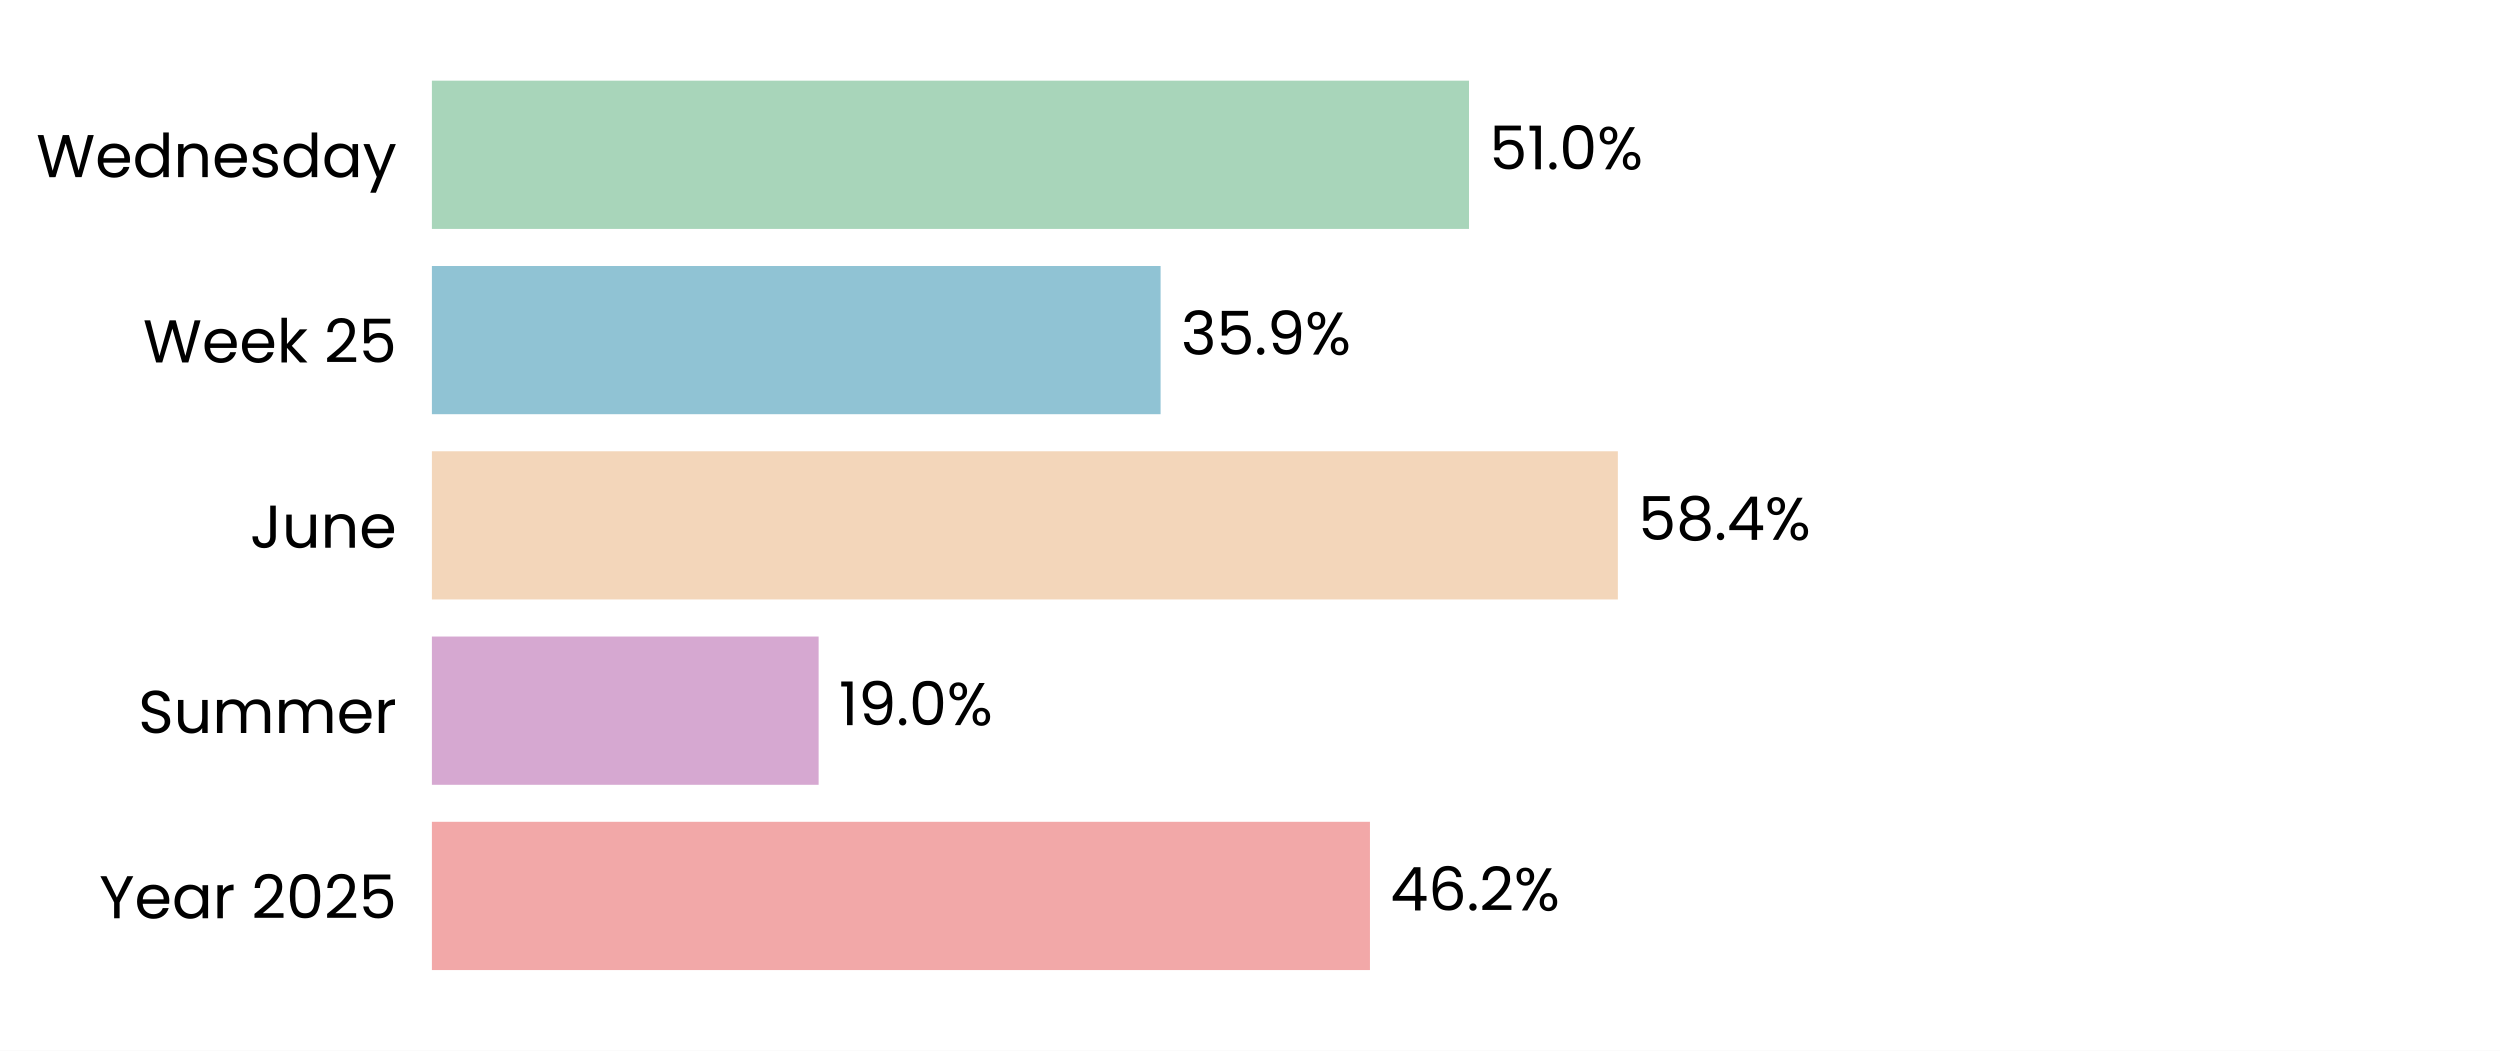
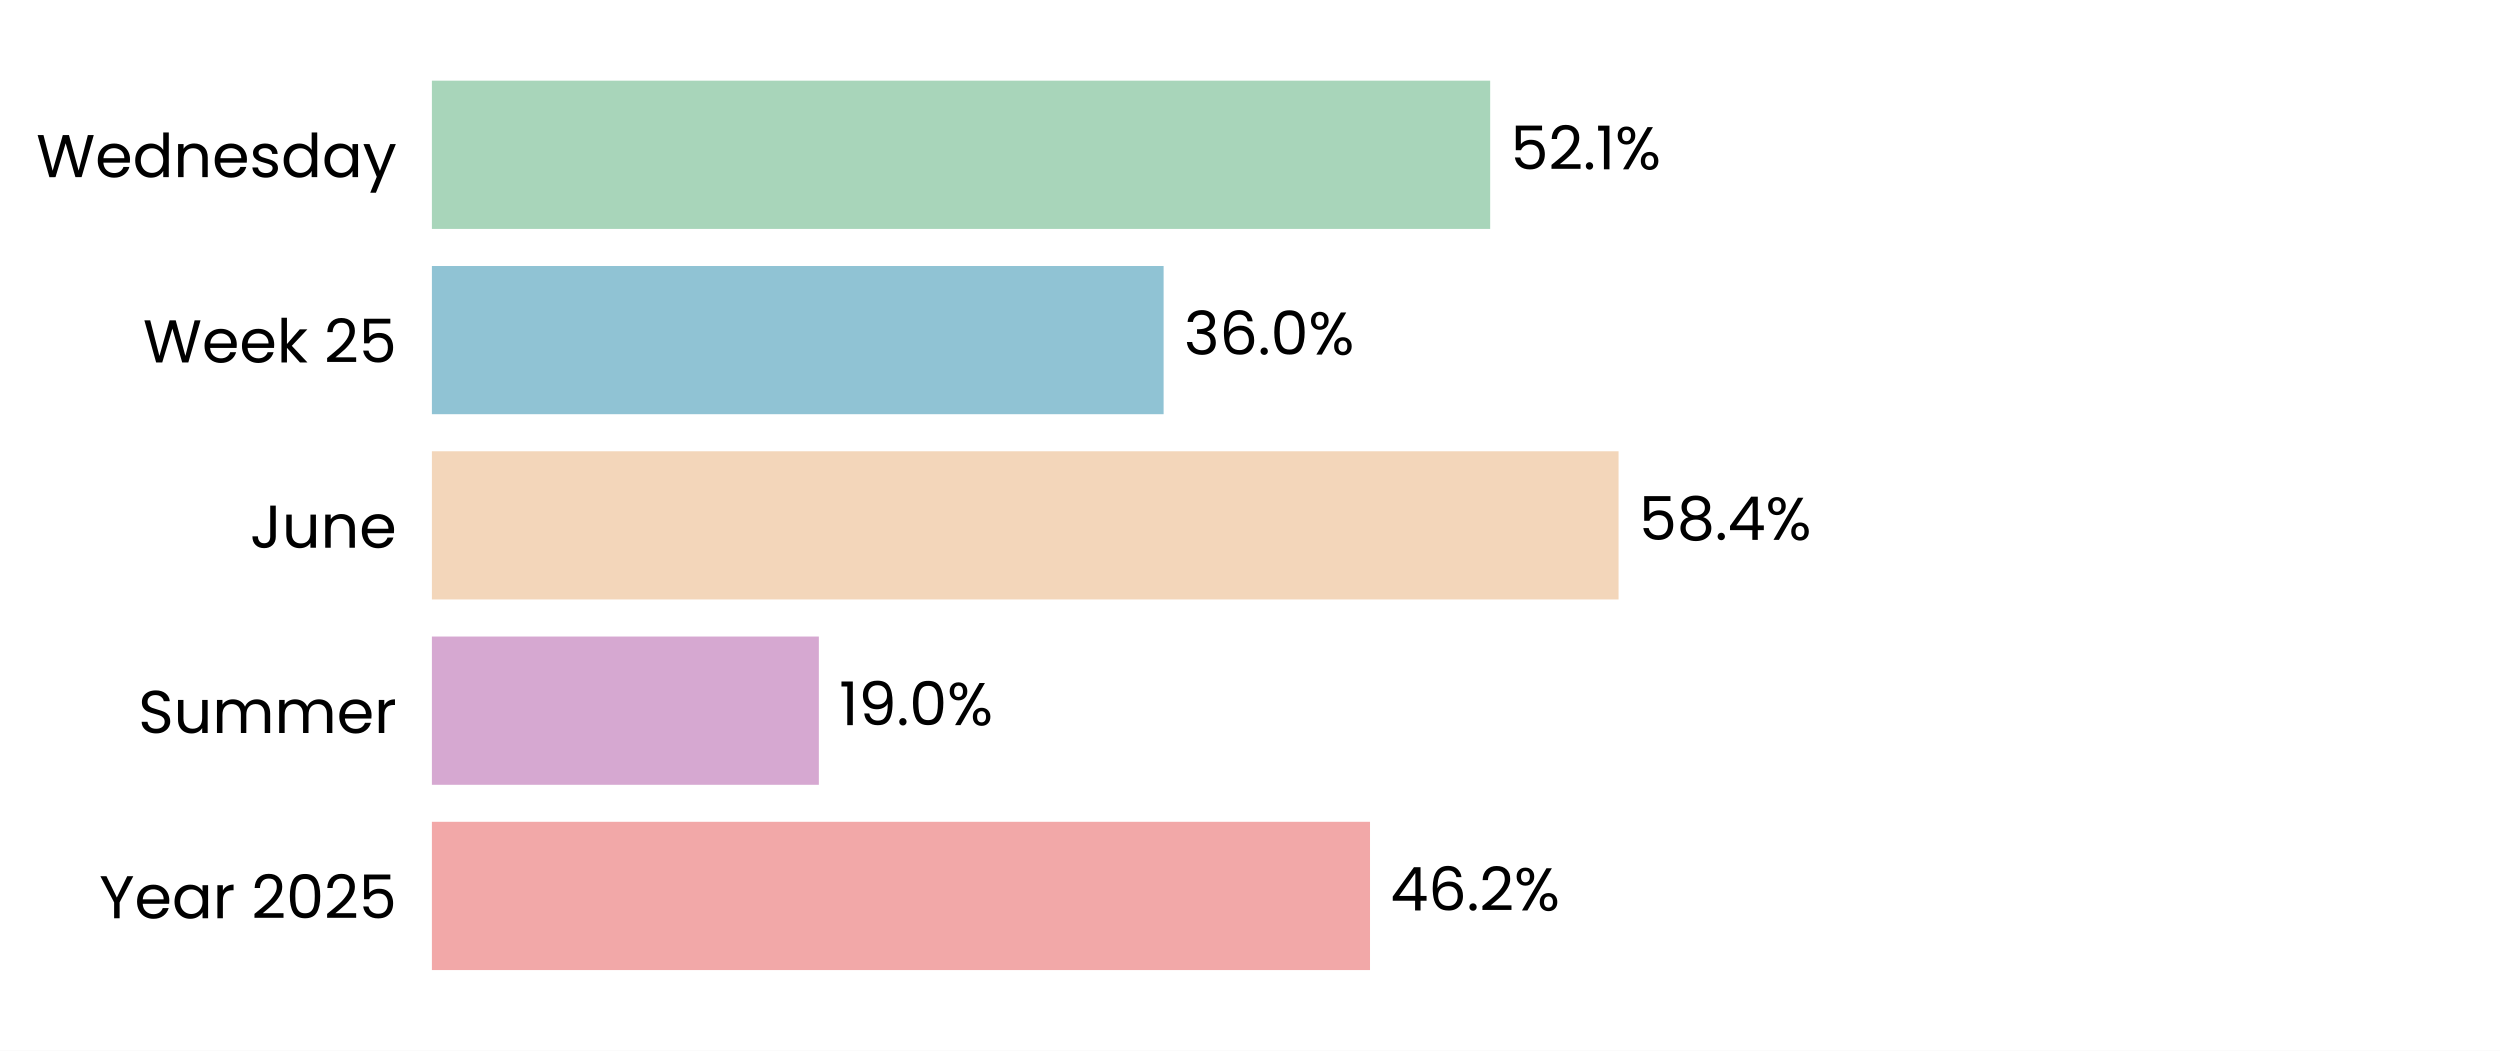
<svg xmlns="http://www.w3.org/2000/svg" xmlns:xlink="http://www.w3.org/1999/xlink" width="496.785pt" height="208.8pt" viewBox="0 0 496.785 208.8" version="1.1">
  <defs>
    <style type="text/css">*{stroke-linejoin: round; stroke-linecap: butt}</style>
  </defs>
  <g id="figure_1">
    <g id="patch_1">
      <path d="M 0 208.8  L 496.785 208.8  L 496.785 0  L 0 0  z " style="fill: #ffffff" />
    </g>
    <g id="axes_1">
      <g id="patch_2">
        <path d="M 85.825 201.6  L 489.585 201.6  L 489.585 7.2  L 85.825 7.2  z " style="fill: #ffffff" />
      </g>
      <g id="patch_3">
-         <path d="M 85.825 192.764  L 272.23 192.764  L 272.23 163.309  L 85.825 163.309  z " clip-path="url(#pdf94073817)" style="fill: #f2a8a8" />
+         <path d="M 85.825 192.764  L 272.241 192.764  L 272.241 163.309  L 85.825 163.309  z " clip-path="url(#p346d428aad)" style="fill: #f2a8a8" />
      </g>
      <g id="patch_4">
-         <path d="M 85.825 155.945  L 162.673 155.945  L 162.673 126.491  L 85.825 126.491  z " clip-path="url(#pdf94073817)" style="fill: #d6a8d1" />
+         <path d="M 85.825 155.945  L 162.719 155.945  L 162.719 126.491  L 85.825 126.491  z " clip-path="url(#p346d428aad)" style="fill: #d6a8d1" />
      </g>
      <g id="patch_5">
-         <path d="M 85.825 119.127  L 321.492 119.127  L 321.492 89.673  L 85.825 89.673  z " clip-path="url(#pdf94073817)" style="fill: #f3d6ba" />
+         <path d="M 85.825 119.127  L 321.632 119.127  L 321.632 89.673  L 85.825 89.673  z " clip-path="url(#p346d428aad)" style="fill: #f3d6ba" />
      </g>
      <g id="patch_6">
-         <path d="M 85.825 82.309  L 230.626 82.309  L 230.626 52.855  L 85.825 52.855  z " clip-path="url(#pdf94073817)" style="fill: #90c3d4" />
+         <path d="M 85.825 82.309  L 231.227 82.309  L 231.227 52.855  L 85.825 52.855  z " clip-path="url(#p346d428aad)" style="fill: #90c3d4" />
      </g>
      <g id="patch_7">
-         <path d="M 85.825 45.491  L 291.911 45.491  L 291.911 16.036  L 85.825 16.036  z " clip-path="url(#pdf94073817)" style="fill: #a8d5ba" />
+         <path d="M 85.825 45.491  L 296.117 45.491  L 296.117 16.036  L 85.825 16.036  z " clip-path="url(#p346d428aad)" style="fill: #a8d5ba" />
      </g>
      <g id="matplotlib.axis_1">
        <g id="ytick_1">
          <g id="text_1">
            <g transform="translate(19.71375 182.4764) scale(0.12 -0.12)">
              <defs>
                <path id="Poppins-Regular-59" d="M 3616 4461  L 2163 1683  L 2163 0  L 1581 0  L 1581 1683  L 122 4461  L 768 4461  L 1869 2202  L 2970 4461  L 3616 4461  z " transform="scale(0.015625)" />
                <path id="Poppins-Regular-65" d="M 3693 1888  Q 3693 1722 3674 1536  L 870 1536  Q 902 1018 1225 726  Q 1549 435 2010 435  Q 2387 435 2640 611  Q 2893 787 2995 1082  L 3622 1082  Q 3482 576 3059 259  Q 2637 -58 2010 -58  Q 1510 -58 1116 166  Q 723 390 499 803  Q 275 1216 275 1760  Q 275 2304 492 2713  Q 710 3123 1104 3344  Q 1498 3565 2010 3565  Q 2509 3565 2893 3347  Q 3277 3130 3485 2749  Q 3693 2368 3693 1888  z M 3091 2010  Q 3091 2342 2944 2582  Q 2797 2822 2544 2947  Q 2291 3072 1984 3072  Q 1542 3072 1232 2790  Q 922 2509 877 2010  L 3091 2010  z " transform="scale(0.015625)" />
                <path id="Poppins-Regular-61" d="M 275 1766  Q 275 2304 492 2710  Q 710 3117 1091 3341  Q 1472 3565 1939 3565  Q 2400 3565 2739 3366  Q 3078 3168 3245 2867  L 3245 3507  L 3834 3507  L 3834 0  L 3245 0  L 3245 653  Q 3072 346 2729 144  Q 2387 -58 1933 -58  Q 1466 -58 1088 172  Q 710 403 492 819  Q 275 1235 275 1766  z M 3245 1760  Q 3245 2157 3085 2451  Q 2925 2746 2653 2902  Q 2381 3059 2054 3059  Q 1728 3059 1459 2905  Q 1190 2752 1030 2457  Q 870 2163 870 1766  Q 870 1363 1030 1065  Q 1190 768 1459 611  Q 1728 454 2054 454  Q 2381 454 2653 611  Q 2925 768 3085 1065  Q 3245 1363 3245 1760  z " transform="scale(0.015625)" />
                <path id="Poppins-Regular-72" d="M 1075 2938  Q 1229 3238 1513 3404  Q 1798 3571 2208 3571  L 2208 2970  L 2054 2970  Q 1075 2970 1075 1907  L 1075 0  L 493 0  L 493 3507  L 1075 3507  L 1075 2938  z " transform="scale(0.015625)" />
                <path id="Poppins-Regular-20" transform="scale(0.015625)" />
                <path id="Poppins-Regular-32" d="M 326 467  Q 1139 1120 1600 1539  Q 2061 1958 2377 2416  Q 2694 2874 2694 3315  Q 2694 3731 2492 3971  Q 2291 4211 1843 4211  Q 1408 4211 1168 3939  Q 928 3667 909 3213  L 346 3213  Q 371 3930 780 4320  Q 1190 4710 1837 4710  Q 2496 4710 2883 4345  Q 3270 3981 3270 3341  Q 3270 2810 2953 2307  Q 2637 1805 2233 1424  Q 1830 1043 1203 538  L 3405 538  L 3405 51  L 326 51  L 326 467  z " transform="scale(0.015625)" />
                <path id="Poppins-Regular-30" d="M 397 2362  Q 397 3462 755 4080  Q 1114 4698 2010 4698  Q 2899 4698 3257 4080  Q 3616 3462 3616 2362  Q 3616 1242 3257 621  Q 2899 0 2010 0  Q 1114 0 755 621  Q 397 1242 397 2362  z M 3040 2362  Q 3040 2918 2966 3305  Q 2893 3693 2665 3929  Q 2438 4166 2010 4166  Q 1574 4166 1347 3929  Q 1120 3693 1046 3305  Q 973 2918 973 2362  Q 973 1786 1046 1395  Q 1120 1005 1347 768  Q 1574 531 2010 531  Q 2438 531 2665 768  Q 2893 1005 2966 1395  Q 3040 1786 3040 2362  z " transform="scale(0.015625)" />
                <path id="Poppins-Regular-35" d="M 3347 4122  L 1101 4122  L 1101 2662  Q 1248 2867 1536 2998  Q 1824 3130 2157 3130  Q 2688 3130 3021 2909  Q 3354 2688 3498 2339  Q 3642 1990 3642 1600  Q 3642 1139 3469 774  Q 3296 410 2941 198  Q 2586 -13 2061 -13  Q 1389 -13 973 332  Q 557 678 467 1254  L 1037 1254  Q 1120 890 1389 685  Q 1658 480 2067 480  Q 2573 480 2829 784  Q 3085 1088 3085 1587  Q 3085 2086 2829 2358  Q 2573 2630 2074 2630  Q 1734 2630 1481 2467  Q 1229 2304 1114 2022  L 563 2022  L 563 4634  L 3347 4634  L 3347 4122  z " transform="scale(0.015625)" />
              </defs>
              <use xlink:href="#Poppins-Regular-59" />
              <use xlink:href="#Poppins-Regular-65" transform="translate(58.39999 0)" />
              <use xlink:href="#Poppins-Regular-61" transform="translate(120.4 0)" />
              <use xlink:href="#Poppins-Regular-72" transform="translate(188 0)" />
              <use xlink:href="#Poppins-Regular-20" transform="translate(225.3 0)" />
              <use xlink:href="#Poppins-Regular-32" transform="translate(252 0)" />
              <use xlink:href="#Poppins-Regular-30" transform="translate(309.4999 0)" />
              <use xlink:href="#Poppins-Regular-32" transform="translate(372.2999 0)" />
              <use xlink:href="#Poppins-Regular-35" transform="translate(429.7999 0)" />
            </g>
          </g>
        </g>
        <g id="ytick_2">
          <g id="text_2">
            <g transform="translate(27.465 145.6582) scale(0.12 -0.12)">
              <defs>
                <path id="Poppins-Regular-53" d="M 1907 -45  Q 1466 -45 1117 112  Q 768 269 569 547  Q 371 826 365 1190  L 986 1190  Q 1018 877 1245 662  Q 1472 448 1907 448  Q 2323 448 2563 656  Q 2803 864 2803 1190  Q 2803 1446 2662 1606  Q 2522 1766 2310 1849  Q 2099 1933 1741 2029  Q 1299 2144 1033 2259  Q 768 2374 579 2620  Q 390 2867 390 3283  Q 390 3648 576 3929  Q 762 4211 1098 4364  Q 1434 4518 1869 4518  Q 2496 4518 2896 4204  Q 3296 3891 3347 3373  L 2707 3373  Q 2675 3629 2438 3824  Q 2202 4019 1811 4019  Q 1446 4019 1216 3830  Q 986 3642 986 3302  Q 986 3059 1123 2905  Q 1261 2752 1462 2672  Q 1664 2592 2029 2490  Q 2470 2368 2739 2249  Q 3008 2131 3200 1884  Q 3392 1638 3392 1216  Q 3392 890 3219 602  Q 3046 314 2707 134  Q 2368 -45 1907 -45  z " transform="scale(0.015625)" />
                <path id="Poppins-Regular-75" d="M 3603 3507  L 3603 0  L 3021 0  L 3021 518  Q 2854 250 2556 99  Q 2259 -51 1901 -51  Q 1491 -51 1164 118  Q 838 288 649 627  Q 461 966 461 1453  L 461 3507  L 1037 3507  L 1037 1530  Q 1037 1011 1299 732  Q 1562 454 2016 454  Q 2483 454 2752 742  Q 3021 1030 3021 1581  L 3021 3507  L 3603 3507  z " transform="scale(0.015625)" />
                <path id="Poppins-Regular-6d" d="M 4710 3571  Q 5120 3571 5440 3401  Q 5760 3232 5945 2893  Q 6131 2554 6131 2067  L 6131 0  L 5555 0  L 5555 1984  Q 5555 2509 5296 2787  Q 5037 3066 4595 3066  Q 4141 3066 3872 2774  Q 3603 2483 3603 1933  L 3603 0  L 3027 0  L 3027 1984  Q 3027 2509 2768 2787  Q 2509 3066 2067 3066  Q 1613 3066 1344 2774  Q 1075 2483 1075 1933  L 1075 0  L 493 0  L 493 3507  L 1075 3507  L 1075 3002  Q 1248 3277 1539 3424  Q 1830 3571 2182 3571  Q 2624 3571 2963 3372  Q 3302 3174 3469 2790  Q 3616 3162 3955 3366  Q 4294 3571 4710 3571  z " transform="scale(0.015625)" />
              </defs>
              <use xlink:href="#Poppins-Regular-53" />
              <use xlink:href="#Poppins-Regular-75" transform="translate(58.7 0)" />
              <use xlink:href="#Poppins-Regular-6d" transform="translate(122.7 0)" />
              <use xlink:href="#Poppins-Regular-6d" transform="translate(225.7 0)" />
              <use xlink:href="#Poppins-Regular-65" transform="translate(328.7 0)" />
              <use xlink:href="#Poppins-Regular-72" transform="translate(390.6999 0)" />
            </g>
          </g>
        </g>
        <g id="ytick_3">
          <g id="text_3">
            <g transform="translate(49.665 108.84) scale(0.12 -0.12)">
              <defs>
                <path id="Poppins-Regular-4a" d="M 2739 4461  L 2739 1165  Q 2739 614 2400 284  Q 2061 -45 1504 -45  Q 941 -45 601 291  Q 262 627 262 1210  L 845 1210  Q 851 883 1014 678  Q 1178 474 1504 474  Q 1830 474 1990 669  Q 2150 864 2150 1165  L 2150 4461  L 2739 4461  z " transform="scale(0.015625)" />
                <path id="Poppins-Regular-6e" d="M 2202 3571  Q 2842 3571 3238 3184  Q 3635 2797 3635 2067  L 3635 0  L 3059 0  L 3059 1984  Q 3059 2509 2796 2787  Q 2534 3066 2080 3066  Q 1619 3066 1347 2778  Q 1075 2490 1075 1939  L 1075 0  L 493 0  L 493 3507  L 1075 3507  L 1075 3008  Q 1248 3277 1545 3424  Q 1843 3571 2202 3571  z " transform="scale(0.015625)" />
              </defs>
              <use xlink:href="#Poppins-Regular-4a" />
              <use xlink:href="#Poppins-Regular-75" transform="translate(52.99999 0)" />
              <use xlink:href="#Poppins-Regular-6e" transform="translate(117 0)" />
              <use xlink:href="#Poppins-Regular-65" transform="translate(181 0)" />
            </g>
          </g>
        </g>
        <g id="ytick_4">
          <g id="text_4">
            <g transform="translate(28.41375 72.02182) scale(0.12 -0.12)">
              <defs>
                <path id="Poppins-Regular-57" d="M 6099 4461  L 4806 0  L 4154 0  L 3117 3590  L 2042 0  L 1395 -6  L 147 4461  L 768 4461  L 1741 678  L 2816 4461  L 3469 4461  L 4493 691  L 5472 4461  L 6099 4461  z " transform="scale(0.015625)" />
                <path id="Poppins-Regular-6b" d="M 2451 0  L 1075 1549  L 1075 0  L 493 0  L 493 4736  L 1075 4736  L 1075 1952  L 2426 3507  L 3238 3507  L 1587 1760  L 3245 0  L 2451 0  z " transform="scale(0.015625)" />
              </defs>
              <use xlink:href="#Poppins-Regular-57" />
              <use xlink:href="#Poppins-Regular-65" transform="translate(97.59999 0)" />
              <use xlink:href="#Poppins-Regular-65" transform="translate(159.6 0)" />
              <use xlink:href="#Poppins-Regular-6b" transform="translate(221.6 0)" />
              <use xlink:href="#Poppins-Regular-20" transform="translate(273.0999 0)" />
              <use xlink:href="#Poppins-Regular-32" transform="translate(299.7999 0)" />
              <use xlink:href="#Poppins-Regular-35" transform="translate(357.2999 0)" />
            </g>
          </g>
        </g>
        <g id="ytick_5">
          <g id="text_5">
            <g transform="translate(7.2 35.20364) scale(0.12 -0.12)">
              <defs>
                <path id="Poppins-Regular-64" d="M 275 1766  Q 275 2304 492 2710  Q 710 3117 1091 3341  Q 1472 3565 1946 3565  Q 2355 3565 2707 3376  Q 3059 3187 3245 2880  L 3245 4736  L 3834 4736  L 3834 0  L 3245 0  L 3245 659  Q 3072 346 2733 144  Q 2394 -58 1939 -58  Q 1472 -58 1091 172  Q 710 403 492 819  Q 275 1235 275 1766  z M 3245 1760  Q 3245 2157 3085 2451  Q 2925 2746 2653 2902  Q 2381 3059 2054 3059  Q 1728 3059 1459 2905  Q 1190 2752 1030 2457  Q 870 2163 870 1766  Q 870 1363 1030 1065  Q 1190 768 1459 611  Q 1728 454 2054 454  Q 2381 454 2653 611  Q 2925 768 3085 1065  Q 3245 1363 3245 1760  z " transform="scale(0.015625)" />
                <path id="Poppins-Regular-73" d="M 1734 -58  Q 1331 -58 1011 80  Q 691 218 505 464  Q 320 710 301 1030  L 902 1030  Q 928 768 1149 601  Q 1370 435 1728 435  Q 2061 435 2253 582  Q 2445 730 2445 954  Q 2445 1184 2240 1296  Q 2035 1408 1606 1517  Q 1216 1619 969 1724  Q 723 1830 547 2038  Q 371 2246 371 2586  Q 371 2854 531 3078  Q 691 3302 985 3433  Q 1280 3565 1658 3565  Q 2240 3565 2598 3270  Q 2957 2976 2982 2464  L 2400 2464  Q 2381 2739 2179 2905  Q 1978 3072 1638 3072  Q 1325 3072 1139 2937  Q 954 2803 954 2586  Q 954 2413 1066 2301  Q 1178 2189 1347 2121  Q 1517 2054 1818 1971  Q 2195 1869 2432 1769  Q 2669 1670 2838 1472  Q 3008 1274 3014 954  Q 3014 666 2854 435  Q 2694 205 2403 73  Q 2112 -58 1734 -58  z " transform="scale(0.015625)" />
                <path id="Poppins-Regular-79" d="M 3514 3507  L 1402 -1651  L 800 -1651  L 1491 38  L 77 3507  L 723 3507  L 1824 666  L 2912 3507  L 3514 3507  z " transform="scale(0.015625)" />
              </defs>
              <use xlink:href="#Poppins-Regular-57" />
              <use xlink:href="#Poppins-Regular-65" transform="translate(97.59999 0)" />
              <use xlink:href="#Poppins-Regular-64" transform="translate(159.6 0)" />
              <use xlink:href="#Poppins-Regular-6e" transform="translate(227.2 0)" />
              <use xlink:href="#Poppins-Regular-65" transform="translate(291.2 0)" />
              <use xlink:href="#Poppins-Regular-73" transform="translate(353.1999 0)" />
              <use xlink:href="#Poppins-Regular-64" transform="translate(405.3999 0)" />
              <use xlink:href="#Poppins-Regular-61" transform="translate(472.9999 0)" />
              <use xlink:href="#Poppins-Regular-79" transform="translate(540.5999 0)" />
            </g>
          </g>
        </g>
      </g>
      <g id="text_6">
-         <g transform="translate(276.2674 180.9164) scale(0.12 -0.12)">
+         <g transform="translate(276.279 180.9164) scale(0.12 -0.12)">
          <defs>
            <path id="Poppins-Regular-34" d="M 256 1030  L 256 1472  L 2502 4582  L 3200 4582  L 3200 1536  L 3840 1536  L 3840 1030  L 3200 1030  L 3200 0  L 2624 0  L 2624 1030  L 256 1030  z M 2650 3974  L 928 1536  L 2650 1536  L 2650 3974  z " transform="scale(0.015625)" />
            <path id="Poppins-Regular-36" d="M 2976 3526  Q 2835 4237 2099 4237  Q 1530 4237 1248 3798  Q 966 3360 973 2355  Q 1120 2688 1462 2877  Q 1805 3066 2227 3066  Q 2886 3066 3280 2656  Q 3674 2246 3674 1523  Q 3674 1088 3504 742  Q 3334 397 2992 192  Q 2650 -13 2163 -13  Q 1504 -13 1133 281  Q 762 576 614 1094  Q 467 1613 467 2374  Q 467 4723 2106 4723  Q 2733 4723 3091 4384  Q 3450 4045 3514 3526  L 2976 3526  z M 2106 2573  Q 1830 2573 1587 2461  Q 1344 2349 1193 2121  Q 1043 1894 1043 1568  Q 1043 1082 1324 778  Q 1606 474 2131 474  Q 2579 474 2844 752  Q 3110 1030 3110 1504  Q 3110 2003 2854 2288  Q 2598 2573 2106 2573  z " transform="scale(0.015625)" />
            <path id="Poppins-Regular-2e" d="M 678 -38  Q 512 -38 397 77  Q 282 192 282 358  Q 282 525 397 640  Q 512 755 678 755  Q 838 755 950 640  Q 1062 525 1062 358  Q 1062 192 950 77  Q 838 -38 678 -38  z " transform="scale(0.015625)" />
            <path id="Poppins-Regular-25" d="M 269 3584  Q 269 4019 531 4278  Q 794 4538 1203 4538  Q 1613 4538 1875 4278  Q 2138 4019 2138 3584  Q 2138 3142 1875 2883  Q 1613 2624 1203 2624  Q 794 2624 531 2883  Q 269 3142 269 3584  z M 4006 4467  L 1414 0  L 838 0  L 3430 4467  L 4006 4467  z M 1203 4179  Q 986 4179 861 4028  Q 736 3878 736 3584  Q 736 3290 861 3136  Q 986 2982 1203 2982  Q 1421 2982 1549 3139  Q 1677 3296 1677 3584  Q 1677 3878 1549 4028  Q 1421 4179 1203 4179  z M 2720 883  Q 2720 1325 2982 1584  Q 3245 1843 3654 1843  Q 4064 1843 4323 1584  Q 4582 1325 4582 883  Q 4582 448 4323 185  Q 4064 -77 3654 -77  Q 3245 -77 2982 182  Q 2720 442 2720 883  z M 3648 1478  Q 3430 1478 3302 1328  Q 3174 1178 3174 883  Q 3174 595 3302 444  Q 3430 294 3648 294  Q 3866 294 3994 444  Q 4122 595 4122 883  Q 4122 1178 3994 1328  Q 3866 1478 3648 1478  z " transform="scale(0.015625)" />
          </defs>
          <use xlink:href="#Poppins-Regular-34" />
          <use xlink:href="#Poppins-Regular-36" transform="translate(62.89999 0)" />
          <use xlink:href="#Poppins-Regular-2e" transform="translate(126.4 0)" />
          <use xlink:href="#Poppins-Regular-32" transform="translate(147.4 0)" />
          <use xlink:href="#Poppins-Regular-25" transform="translate(204.8999 0)" />
        </g>
      </g>
      <g id="text_7">
-         <g transform="translate(166.7105 144.0982) scale(0.12 -0.12)">
+         <g transform="translate(166.7562 144.0982) scale(0.12 -0.12)">
          <defs>
            <path id="Poppins-Regular-31" d="M 243 4096  L 243 4627  L 1446 4627  L 1446 0  L 858 0  L 858 4096  L 243 4096  z " transform="scale(0.015625)" />
            <path id="Poppins-Regular-39" d="M 1146 1242  Q 1210 877 1443 678  Q 1677 480 2074 480  Q 2605 480 2857 896  Q 3110 1312 3098 2298  Q 2963 2010 2649 1846  Q 2336 1683 1952 1683  Q 1523 1683 1187 1859  Q 851 2035 659 2374  Q 467 2714 467 3194  Q 467 3878 864 4297  Q 1261 4717 1990 4717  Q 2886 4717 3248 4134  Q 3610 3552 3610 2400  Q 3610 1594 3466 1069  Q 3322 544 2979 269  Q 2637 -6 2042 -6  Q 1389 -6 1024 346  Q 659 698 608 1242  L 1146 1242  z M 2048 2176  Q 2477 2176 2752 2441  Q 3027 2707 3027 3162  Q 3027 3642 2758 3936  Q 2490 4230 2003 4230  Q 1555 4230 1289 3948  Q 1024 3667 1024 3206  Q 1024 2739 1286 2457  Q 1549 2176 2048 2176  z " transform="scale(0.015625)" />
          </defs>
          <use xlink:href="#Poppins-Regular-31" />
          <use xlink:href="#Poppins-Regular-39" transform="translate(31.99998 0)" />
          <use xlink:href="#Poppins-Regular-2e" transform="translate(94.99997 0)" />
          <use xlink:href="#Poppins-Regular-30" transform="translate(116 0)" />
          <use xlink:href="#Poppins-Regular-25" transform="translate(178.7999 0)" />
        </g>
      </g>
      <g id="text_8">
-         <g transform="translate(325.5295 107.28) scale(0.12 -0.12)">
+         <g transform="translate(325.6697 107.28) scale(0.12 -0.12)">
          <defs>
            <path id="Poppins-Regular-38" d="M 1242 2406  Q 883 2547 691 2816  Q 499 3085 499 3469  Q 499 3814 672 4092  Q 845 4371 1187 4534  Q 1530 4698 2016 4698  Q 2502 4698 2844 4534  Q 3187 4371 3363 4092  Q 3539 3814 3539 3469  Q 3539 3098 3340 2819  Q 3142 2541 2797 2406  Q 3194 2285 3427 1981  Q 3661 1677 3661 1248  Q 3661 832 3456 521  Q 3251 211 2876 41  Q 2502 -128 2016 -128  Q 1530 -128 1162 41  Q 794 211 589 521  Q 384 832 384 1248  Q 384 1677 614 1984  Q 845 2291 1242 2406  z M 2976 3398  Q 2976 3789 2720 4000  Q 2464 4211 2016 4211  Q 1574 4211 1318 4000  Q 1062 3789 1062 3392  Q 1062 3034 1328 2816  Q 1594 2598 2016 2598  Q 2445 2598 2710 2819  Q 2976 3040 2976 3398  z M 2016 2150  Q 1542 2150 1241 1929  Q 941 1709 941 1267  Q 941 858 1232 608  Q 1523 358 2016 358  Q 2509 358 2797 608  Q 3085 858 3085 1267  Q 3085 1696 2790 1923  Q 2496 2150 2016 2150  z " transform="scale(0.015625)" />
          </defs>
          <use xlink:href="#Poppins-Regular-35" />
          <use xlink:href="#Poppins-Regular-38" transform="translate(62.79999 0)" />
          <use xlink:href="#Poppins-Regular-2e" transform="translate(125.9 0)" />
          <use xlink:href="#Poppins-Regular-34" transform="translate(146.9 0)" />
          <use xlink:href="#Poppins-Regular-25" transform="translate(209.8 0)" />
        </g>
      </g>
      <g id="text_9">
-         <g transform="translate(234.6634 70.46182) scale(0.12 -0.12)">
+         <g transform="translate(235.2643 70.46182) scale(0.12 -0.12)">
          <defs>
            <path id="Poppins-Regular-33" d="M 384 3462  Q 429 4051 838 4384  Q 1248 4717 1901 4717  Q 2336 4717 2653 4560  Q 2970 4403 3133 4134  Q 3296 3866 3296 3526  Q 3296 3130 3069 2842  Q 2842 2554 2477 2470  L 2477 2438  Q 2893 2336 3136 2035  Q 3379 1734 3379 1248  Q 3379 883 3212 592  Q 3046 301 2713 134  Q 2381 -32 1914 -32  Q 1235 -32 800 323  Q 365 678 314 1331  L 877 1331  Q 922 947 1190 704  Q 1459 461 1907 461  Q 2355 461 2588 694  Q 2822 928 2822 1299  Q 2822 1779 2502 1990  Q 2182 2202 1536 2202  L 1389 2202  L 1389 2688  L 1542 2688  Q 2131 2694 2432 2883  Q 2733 3072 2733 3469  Q 2733 3808 2512 4013  Q 2291 4218 1882 4218  Q 1485 4218 1241 4013  Q 998 3808 954 3462  L 384 3462  z " transform="scale(0.015625)" />
          </defs>
          <use xlink:href="#Poppins-Regular-33" />
-           <use xlink:href="#Poppins-Regular-35" transform="translate(58.89999 0)" />
-           <use xlink:href="#Poppins-Regular-2e" transform="translate(121.7 0)" />
-           <use xlink:href="#Poppins-Regular-39" transform="translate(142.7 0)" />
-           <use xlink:href="#Poppins-Regular-25" transform="translate(205.7 0)" />
+           <use xlink:href="#Poppins-Regular-36" transform="translate(58.89999 0)" />
+           <use xlink:href="#Poppins-Regular-2e" transform="translate(122.4 0)" />
+           <use xlink:href="#Poppins-Regular-30" transform="translate(143.4 0)" />
+           <use xlink:href="#Poppins-Regular-25" transform="translate(206.2 0)" />
        </g>
      </g>
      <g id="text_10">
-         <g transform="translate(295.9484 33.64364) scale(0.12 -0.12)">
+         <g transform="translate(300.1543 33.64364) scale(0.12 -0.12)">
          <use xlink:href="#Poppins-Regular-35" />
-           <use xlink:href="#Poppins-Regular-31" transform="translate(62.79999 0)" />
-           <use xlink:href="#Poppins-Regular-2e" transform="translate(94.79997 0)" />
-           <use xlink:href="#Poppins-Regular-30" transform="translate(115.8 0)" />
-           <use xlink:href="#Poppins-Regular-25" transform="translate(178.5999 0)" />
+           <use xlink:href="#Poppins-Regular-32" transform="translate(62.79999 0)" />
+           <use xlink:href="#Poppins-Regular-2e" transform="translate(120.3 0)" />
+           <use xlink:href="#Poppins-Regular-31" transform="translate(141.3 0)" />
+           <use xlink:href="#Poppins-Regular-25" transform="translate(173.2999 0)" />
        </g>
      </g>
    </g>
  </g>
  <defs>
-     <clipPath id="pdf94073817">
+     <clipPath id="p346d428aad">
      <rect x="85.825" y="7.2" width="403.76" height="194.4" />
    </clipPath>
  </defs>
</svg>
